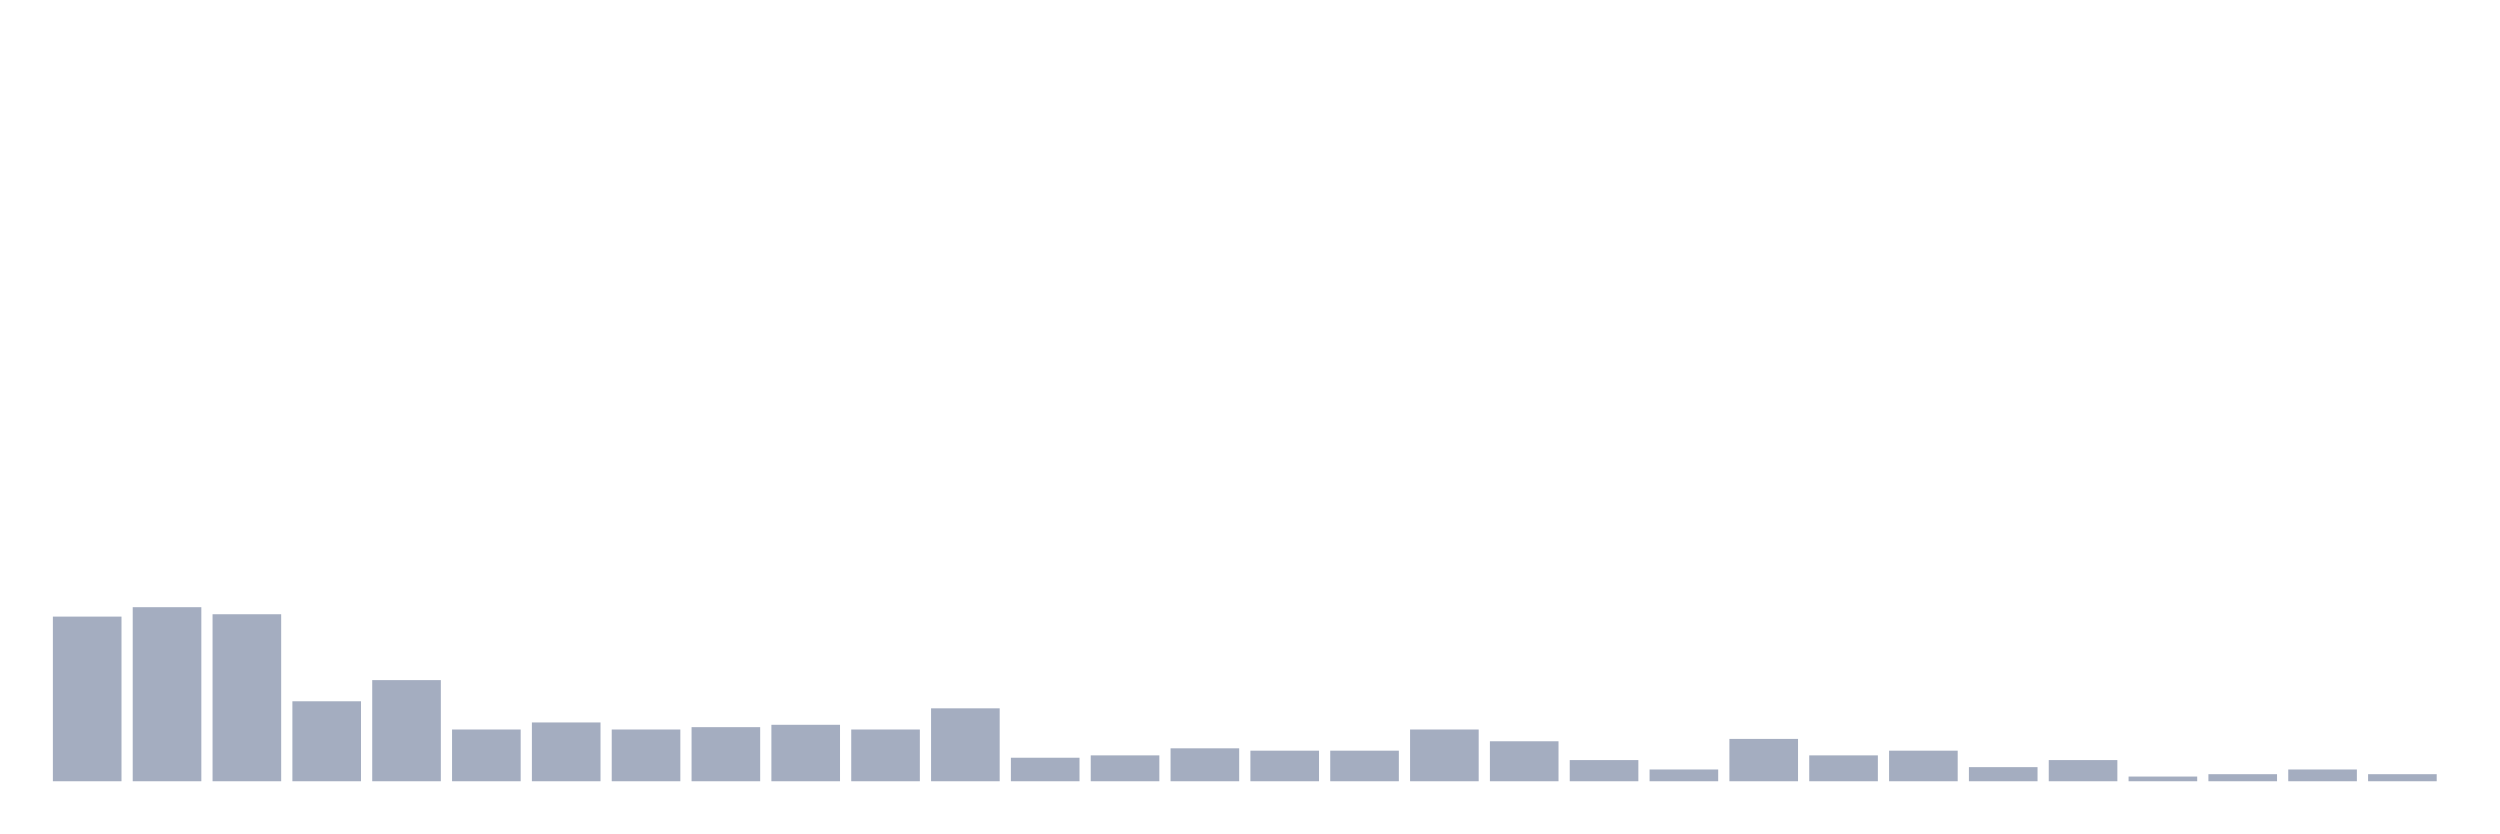
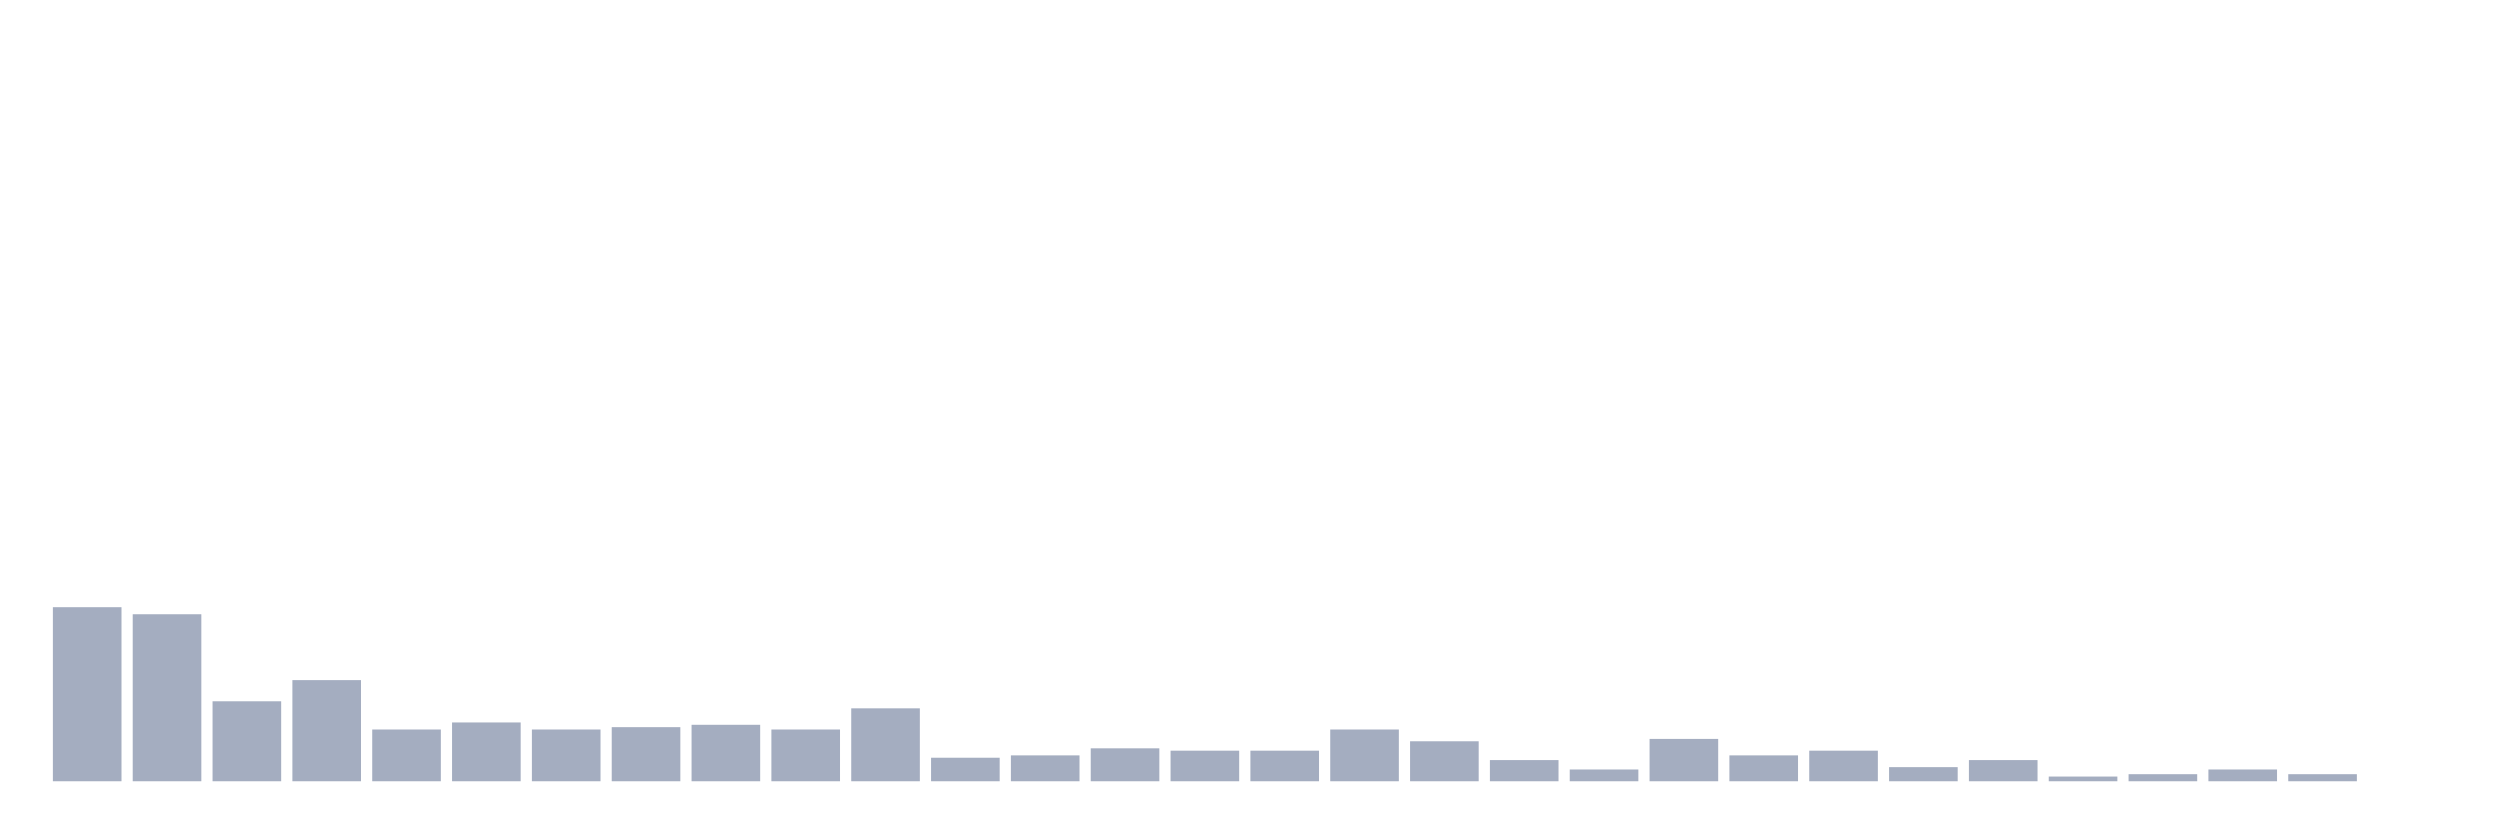
<svg xmlns="http://www.w3.org/2000/svg" viewBox="0 0 480 160">
  <g transform="translate(10,10)">
-     <rect class="bar" x="0.153" width="13.175" y="108.387" height="31.613" fill="rgb(164,173,192)" />
-     <rect class="bar" x="15.482" width="13.175" y="106.581" height="33.419" fill="rgb(164,173,192)" />
-     <rect class="bar" x="30.81" width="13.175" y="107.935" height="32.065" fill="rgb(164,173,192)" />
-     <rect class="bar" x="46.138" width="13.175" y="124.645" height="15.355" fill="rgb(164,173,192)" />
-     <rect class="bar" x="61.466" width="13.175" y="120.581" height="19.419" fill="rgb(164,173,192)" />
-     <rect class="bar" x="76.794" width="13.175" y="130.065" height="9.935" fill="rgb(164,173,192)" />
-     <rect class="bar" x="92.123" width="13.175" y="128.71" height="11.29" fill="rgb(164,173,192)" />
-     <rect class="bar" x="107.451" width="13.175" y="130.065" height="9.935" fill="rgb(164,173,192)" />
-     <rect class="bar" x="122.779" width="13.175" y="129.613" height="10.387" fill="rgb(164,173,192)" />
-     <rect class="bar" x="138.107" width="13.175" y="129.161" height="10.839" fill="rgb(164,173,192)" />
-     <rect class="bar" x="153.436" width="13.175" y="130.065" height="9.935" fill="rgb(164,173,192)" />
-     <rect class="bar" x="168.764" width="13.175" y="126" height="14" fill="rgb(164,173,192)" />
-     <rect class="bar" x="184.092" width="13.175" y="135.484" height="4.516" fill="rgb(164,173,192)" />
-     <rect class="bar" x="199.42" width="13.175" y="135.032" height="4.968" fill="rgb(164,173,192)" />
-     <rect class="bar" x="214.748" width="13.175" y="133.677" height="6.323" fill="rgb(164,173,192)" />
+     <rect class="bar" x="0.153" width="13.175" y="106.581" height="33.419" fill="rgb(164,173,192)" />
+     <rect class="bar" x="15.482" width="13.175" y="107.935" height="32.065" fill="rgb(164,173,192)" />
+     <rect class="bar" x="30.81" width="13.175" y="124.645" height="15.355" fill="rgb(164,173,192)" />
+     <rect class="bar" x="46.138" width="13.175" y="120.581" height="19.419" fill="rgb(164,173,192)" />
+     <rect class="bar" x="61.466" width="13.175" y="130.065" height="9.935" fill="rgb(164,173,192)" />
+     <rect class="bar" x="76.794" width="13.175" y="128.71" height="11.29" fill="rgb(164,173,192)" />
+     <rect class="bar" x="92.123" width="13.175" y="130.065" height="9.935" fill="rgb(164,173,192)" />
+     <rect class="bar" x="107.451" width="13.175" y="129.613" height="10.387" fill="rgb(164,173,192)" />
+     <rect class="bar" x="122.779" width="13.175" y="129.161" height="10.839" fill="rgb(164,173,192)" />
+     <rect class="bar" x="138.107" width="13.175" y="130.065" height="9.935" fill="rgb(164,173,192)" />
+     <rect class="bar" x="153.436" width="13.175" y="126" height="14" fill="rgb(164,173,192)" />
+     <rect class="bar" x="168.764" width="13.175" y="135.484" height="4.516" fill="rgb(164,173,192)" />
+     <rect class="bar" x="184.092" width="13.175" y="135.032" height="4.968" fill="rgb(164,173,192)" />
+     <rect class="bar" x="199.42" width="13.175" y="133.677" height="6.323" fill="rgb(164,173,192)" />
+     <rect class="bar" x="214.748" width="13.175" y="134.129" height="5.871" fill="rgb(164,173,192)" />
    <rect class="bar" x="230.077" width="13.175" y="134.129" height="5.871" fill="rgb(164,173,192)" />
-     <rect class="bar" x="245.405" width="13.175" y="134.129" height="5.871" fill="rgb(164,173,192)" />
-     <rect class="bar" x="260.733" width="13.175" y="130.065" height="9.935" fill="rgb(164,173,192)" />
-     <rect class="bar" x="276.061" width="13.175" y="132.323" height="7.677" fill="rgb(164,173,192)" />
-     <rect class="bar" x="291.39" width="13.175" y="135.935" height="4.065" fill="rgb(164,173,192)" />
-     <rect class="bar" x="306.718" width="13.175" y="137.742" height="2.258" fill="rgb(164,173,192)" />
-     <rect class="bar" x="322.046" width="13.175" y="131.871" height="8.129" fill="rgb(164,173,192)" />
-     <rect class="bar" x="337.374" width="13.175" y="135.032" height="4.968" fill="rgb(164,173,192)" />
-     <rect class="bar" x="352.702" width="13.175" y="134.129" height="5.871" fill="rgb(164,173,192)" />
-     <rect class="bar" x="368.031" width="13.175" y="137.29" height="2.71" fill="rgb(164,173,192)" />
-     <rect class="bar" x="383.359" width="13.175" y="135.935" height="4.065" fill="rgb(164,173,192)" />
-     <rect class="bar" x="398.687" width="13.175" y="139.097" height="0.903" fill="rgb(164,173,192)" />
-     <rect class="bar" x="414.015" width="13.175" y="138.645" height="1.355" fill="rgb(164,173,192)" />
-     <rect class="bar" x="429.344" width="13.175" y="137.742" height="2.258" fill="rgb(164,173,192)" />
-     <rect class="bar" x="444.672" width="13.175" y="138.645" height="1.355" fill="rgb(164,173,192)" />
+     <rect class="bar" x="245.405" width="13.175" y="130.065" height="9.935" fill="rgb(164,173,192)" />
+     <rect class="bar" x="260.733" width="13.175" y="132.323" height="7.677" fill="rgb(164,173,192)" />
+     <rect class="bar" x="276.061" width="13.175" y="135.935" height="4.065" fill="rgb(164,173,192)" />
+     <rect class="bar" x="291.39" width="13.175" y="137.742" height="2.258" fill="rgb(164,173,192)" />
+     <rect class="bar" x="306.718" width="13.175" y="131.871" height="8.129" fill="rgb(164,173,192)" />
+     <rect class="bar" x="322.046" width="13.175" y="135.032" height="4.968" fill="rgb(164,173,192)" />
+     <rect class="bar" x="337.374" width="13.175" y="134.129" height="5.871" fill="rgb(164,173,192)" />
+     <rect class="bar" x="352.702" width="13.175" y="137.29" height="2.71" fill="rgb(164,173,192)" />
+     <rect class="bar" x="368.031" width="13.175" y="135.935" height="4.065" fill="rgb(164,173,192)" />
+     <rect class="bar" x="383.359" width="13.175" y="139.097" height="0.903" fill="rgb(164,173,192)" />
+     <rect class="bar" x="398.687" width="13.175" y="138.645" height="1.355" fill="rgb(164,173,192)" />
+     <rect class="bar" x="414.015" width="13.175" y="137.742" height="2.258" fill="rgb(164,173,192)" />
+     <rect class="bar" x="429.344" width="13.175" y="138.645" height="1.355" fill="rgb(164,173,192)" />
+     <rect class="bar" x="444.672" width="13.175" y="140" height="0" fill="rgb(164,173,192)" />
  </g>
</svg>
